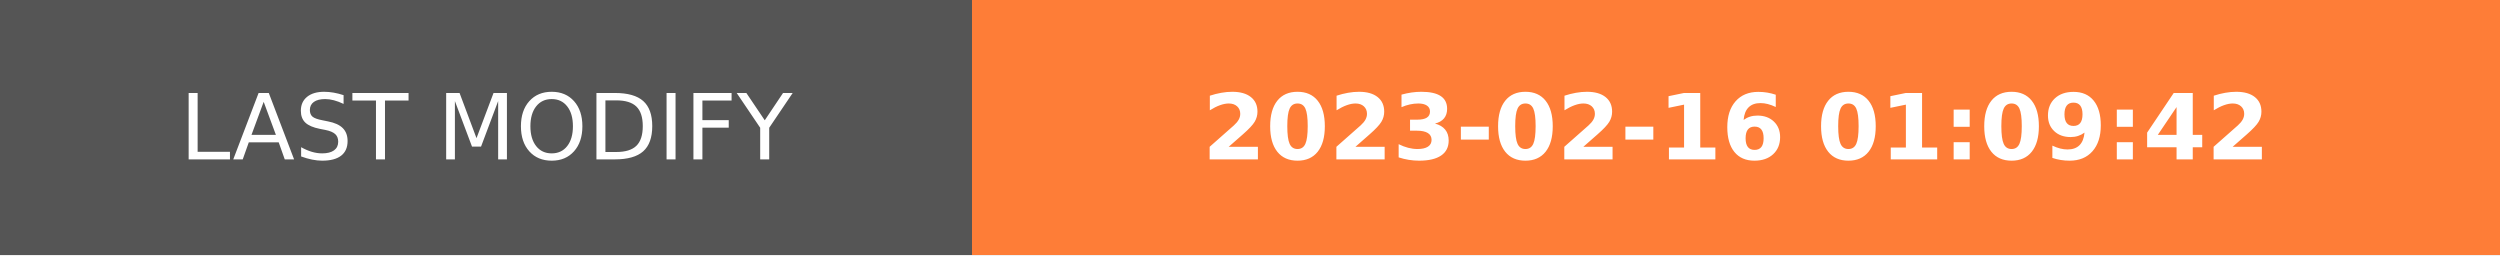
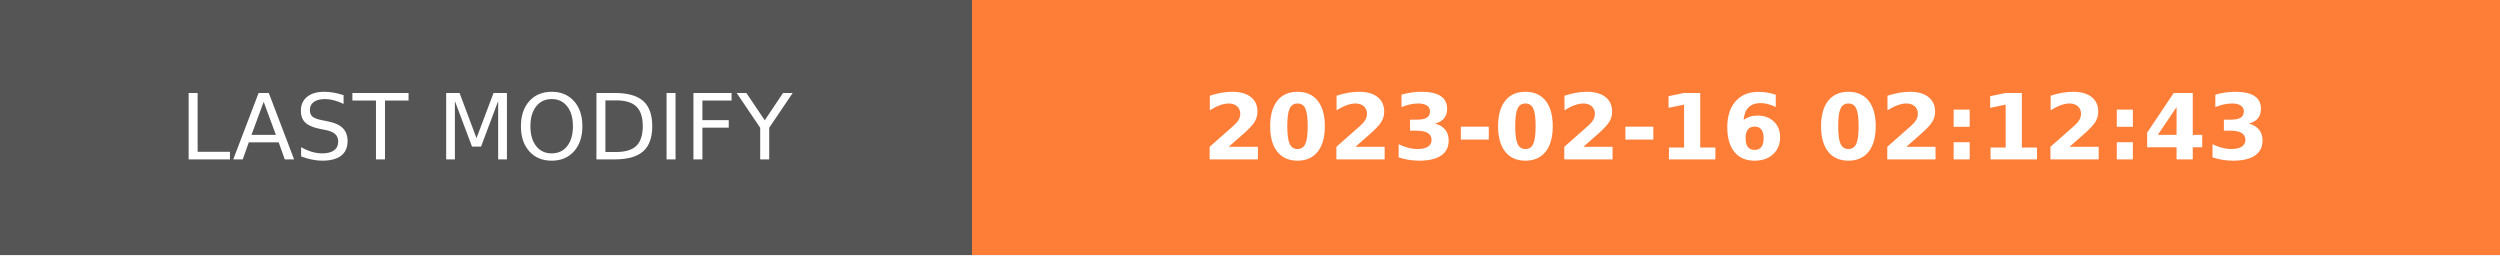
- <svg xmlns="http://www.w3.org/2000/svg" width="274.5" height="28" role="img" aria-label="LAST MODIFY: 2023-02-16 01:09:42">
+ <svg xmlns="http://www.w3.org/2000/svg" width="274.5" height="28" role="img" aria-label="LAST MODIFY: 2023-02-16 02:12:43">
  <g shape-rendering="crispEdges">
    <rect width="106.75" height="28" fill="#555" />
    <rect x="106.75" width="167.75" height="28" fill="#fe7d37" />
  </g>
  <g fill="#fff" text-anchor="middle" font-family="Verdana,Geneva,DejaVu Sans,sans-serif" text-rendering="geometricPrecision" font-size="100">
    <text transform="scale(.1)" x="533.75" y="175" textLength="827.5" fill="#fff">LAST MODIFY</text>
-     <text transform="scale(.1)" x="1906.25" y="175" textLength="1437.5" fill="#fff" font-weight="bold">2023-02-16 01:09:42</text>
+     <text transform="scale(.1)" x="1906.25" y="175" textLength="1437.5" fill="#fff" font-weight="bold">2023-02-16 02:12:43</text>
  </g>
</svg>
